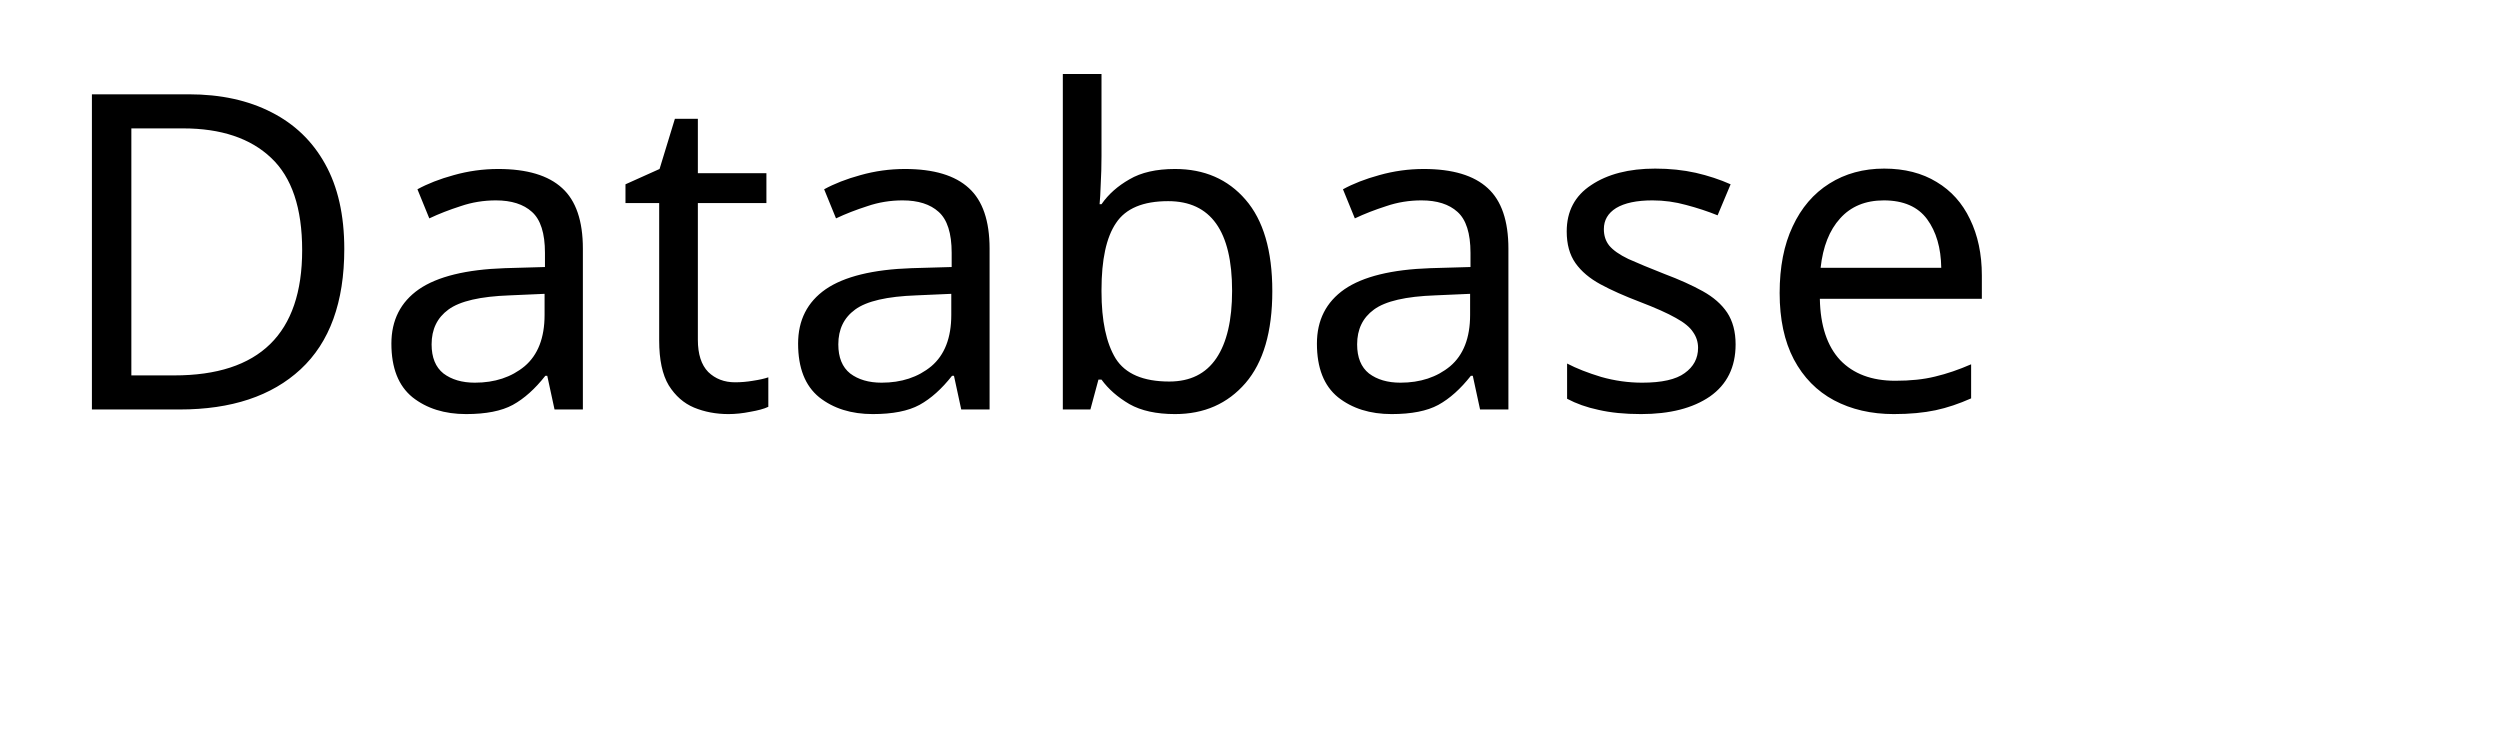
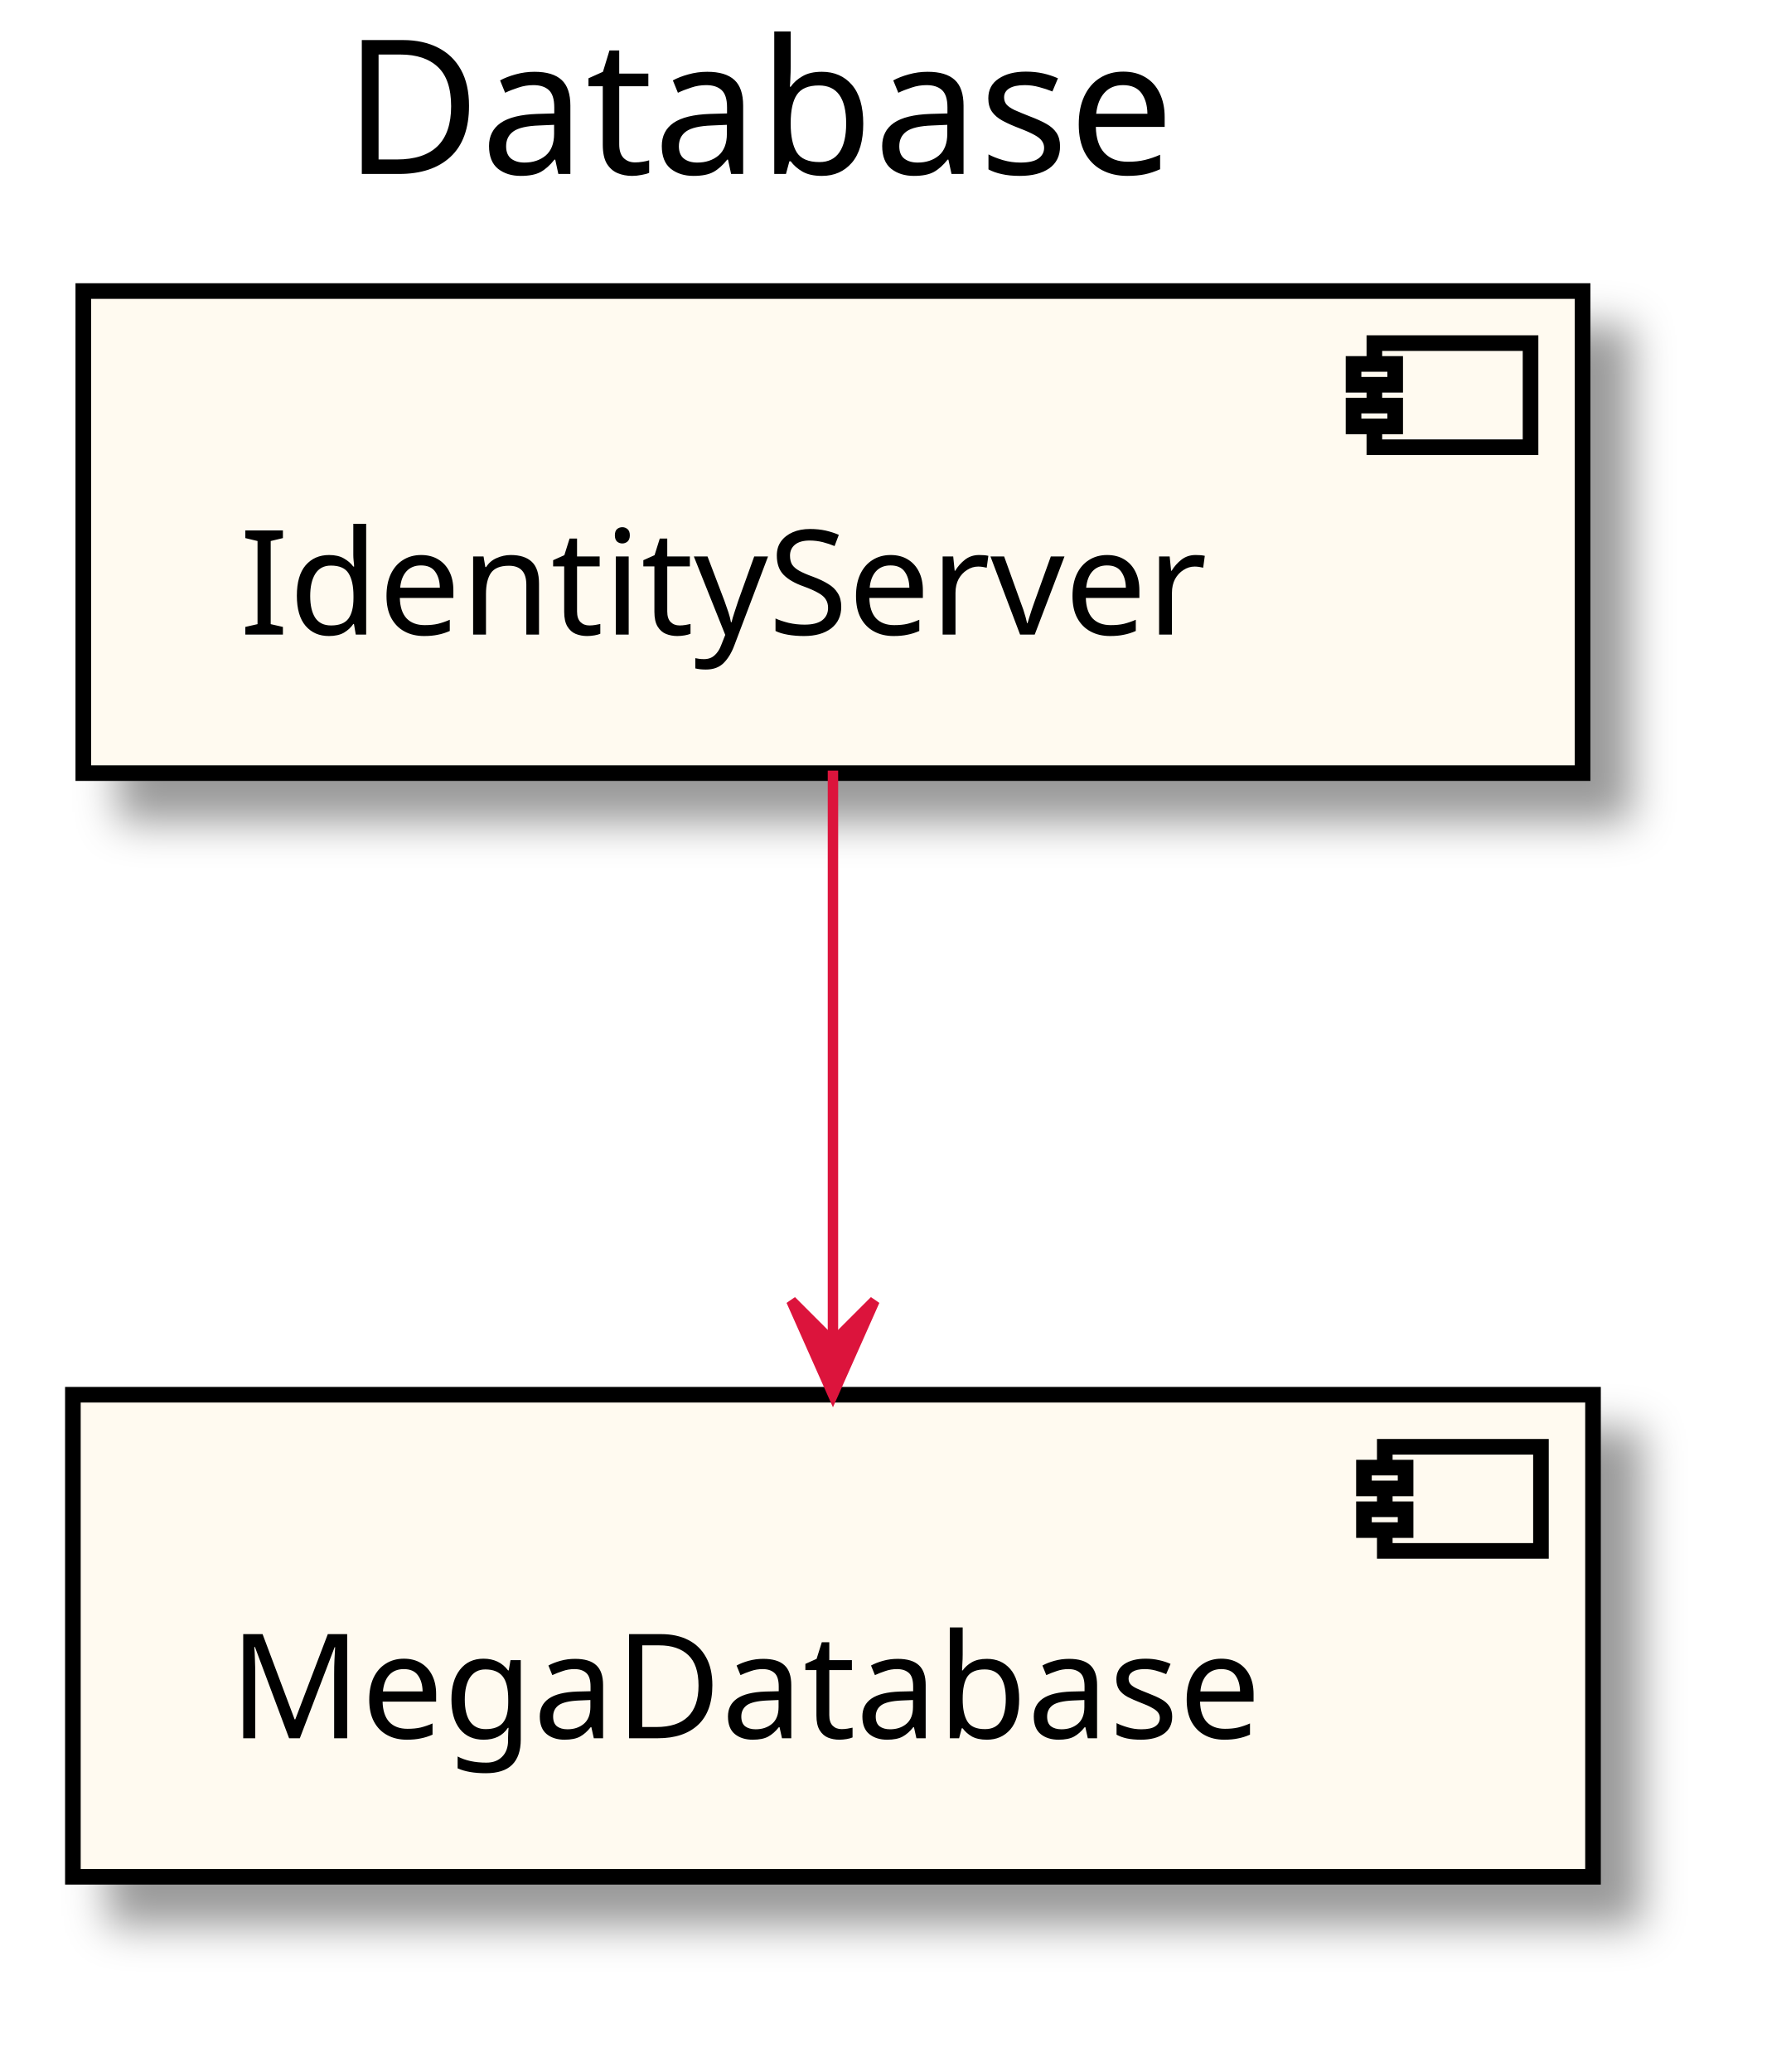
- <svg xmlns="http://www.w3.org/2000/svg" contentScriptType="application/ecmascript" contentStyleType="text/css" height="30px" preserveAspectRatio="none" style="width:102px;height:30px;" version="1.1" viewBox="0 0 102 30" width="102px" zoomAndPan="magnify">
-   <defs />
+ <svg xmlns="http://www.w3.org/2000/svg" contentScriptType="application/ecmascript" contentStyleType="text/css" height="199px" preserveAspectRatio="none" style="width:172px;height:199px;" version="1.1" viewBox="0 0 172 199" width="172px" zoomAndPan="magnify">
+   <defs>
+     <filter height="300%" id="f1qa18padef1rz" width="300%" x="-1" y="-1">
+       <feGaussianBlur result="blurOut" stdDeviation="2.0" />
+       <feColorMatrix in="blurOut" result="blurOut2" type="matrix" values="0 0 0 0 0 0 0 0 0 0 0 0 0 0 0 0 0 0 .4 0" />
+       <feOffset dx="4.0" dy="4.0" in="blurOut2" result="blurOut3" />
+       <feBlend in="SourceGraphic" in2="blurOut3" mode="normal" />
+     </filter>
+   </defs>
  <g>
-     <text fill="#000000" font-family="sans-serif" font-size="18" lengthAdjust="spacingAndGlyphs" textLength="88" x="2" y="16.708">Database</text>
+     <text fill="#000000" font-family="sans-serif" font-size="18" lengthAdjust="spacingAndGlyphs" textLength="88" x="33" y="16.708">Database</text>
+     <rect fill="#FFFAF0" filter="url(#f1qa18padef1rz)" height="46.297" style="stroke: #000000; stroke-width: 1.5;" width="144" x="8" y="27.953" />
+     <rect fill="#FFFAF0" height="10" style="stroke: #000000; stroke-width: 1.5;" width="15" x="132" y="32.953" />
+     <rect fill="#FFFAF0" height="2" style="stroke: #000000; stroke-width: 1.5;" width="4" x="130" y="34.953" />
+     <rect fill="#FFFAF0" height="2" style="stroke: #000000; stroke-width: 1.5;" width="4" x="130" y="38.953" />
+     <text fill="#000000" font-family="sans-serif" font-size="14" lengthAdjust="spacingAndGlyphs" textLength="104" x="23" y="60.948">IdentityServer</text>
+     <rect fill="#FFFAF0" filter="url(#f1qa18padef1rz)" height="46.297" style="stroke: #000000; stroke-width: 1.5;" width="146" x="7" y="133.953" />
+     <rect fill="#FFFAF0" height="10" style="stroke: #000000; stroke-width: 1.5;" width="15" x="133" y="138.953" />
+     <rect fill="#FFFAF0" height="2" style="stroke: #000000; stroke-width: 1.5;" width="4" x="131" y="140.953" />
+     <rect fill="#FFFAF0" height="2" style="stroke: #000000; stroke-width: 1.5;" width="4" x="131" y="144.953" />
+     <text fill="#000000" font-family="sans-serif" font-size="14" lengthAdjust="spacingAndGlyphs" textLength="106" x="22" y="166.948">MegaDatabase</text>
+     <path d="M80,74.009 C80,90.003 80,111.732 80,128.795 " fill="none" id="_0-&gt;_1" style="stroke: #DC143C; stroke-width: 1.0;" />
+     <polygon fill="#DC143C" points="80,133.929,84,124.929,80,128.929,76,124.929,80,133.929" style="stroke: #DC143C; stroke-width: 1.0;" />
  </g>
</svg>
